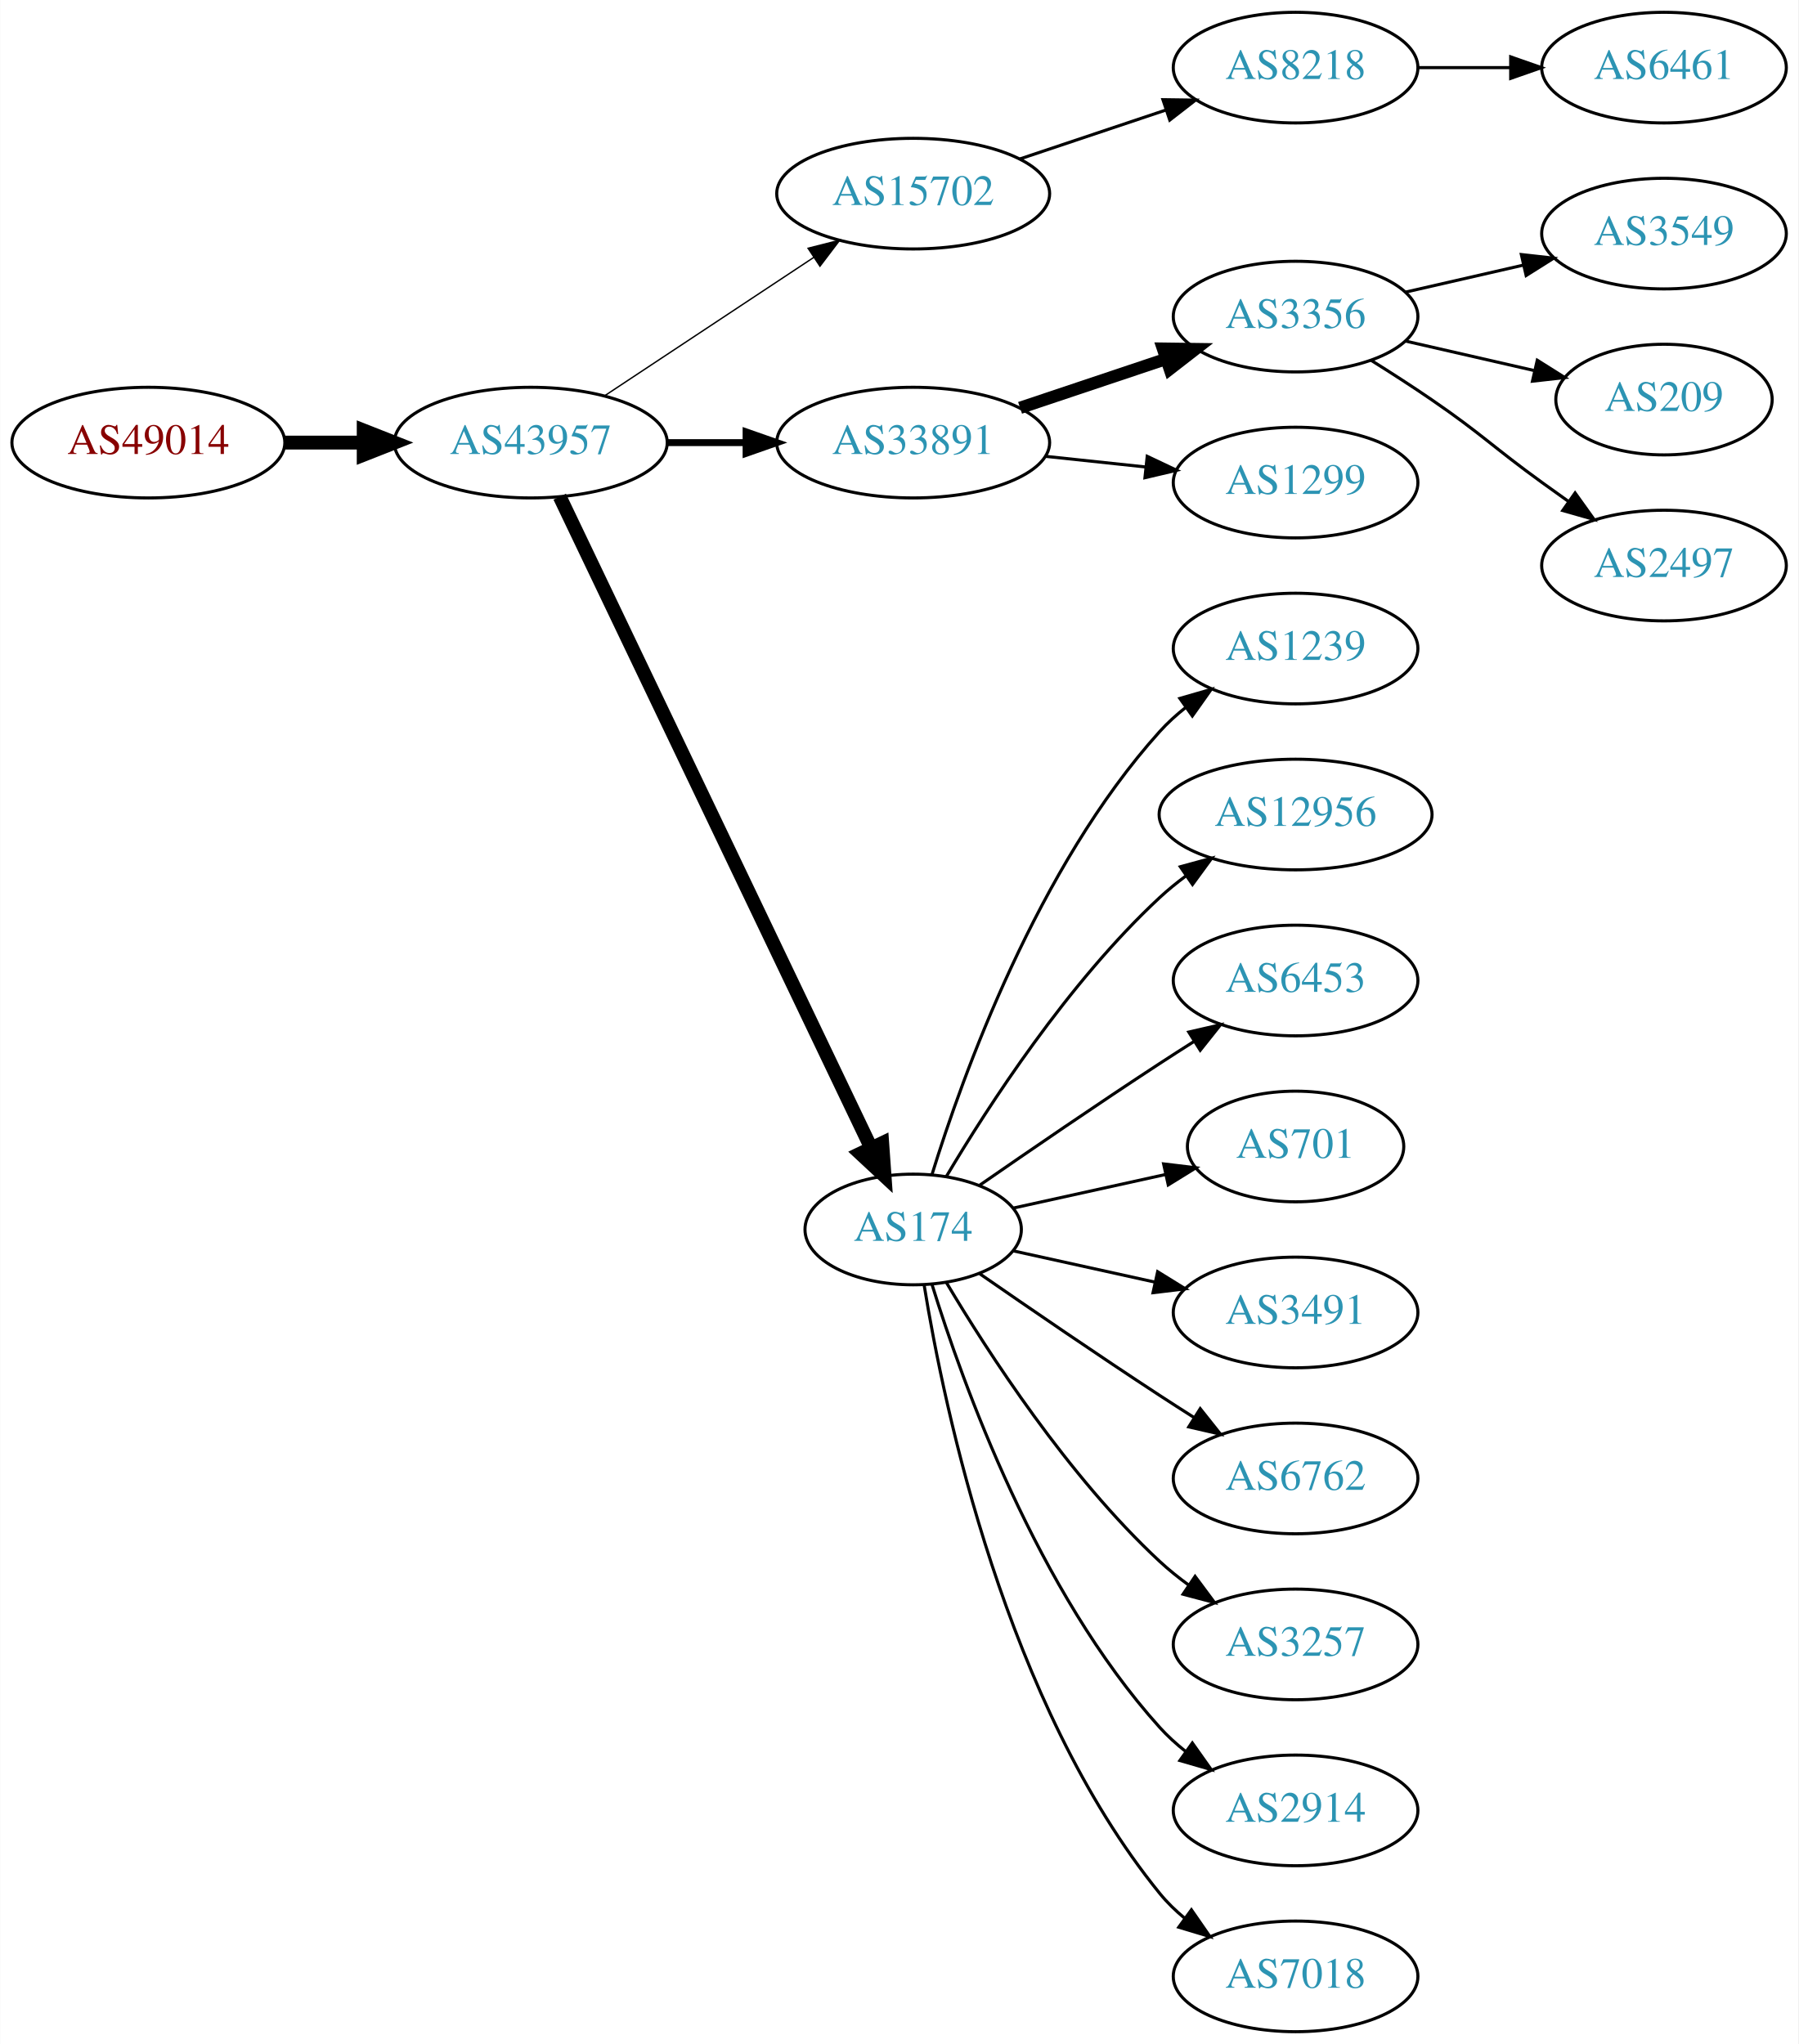
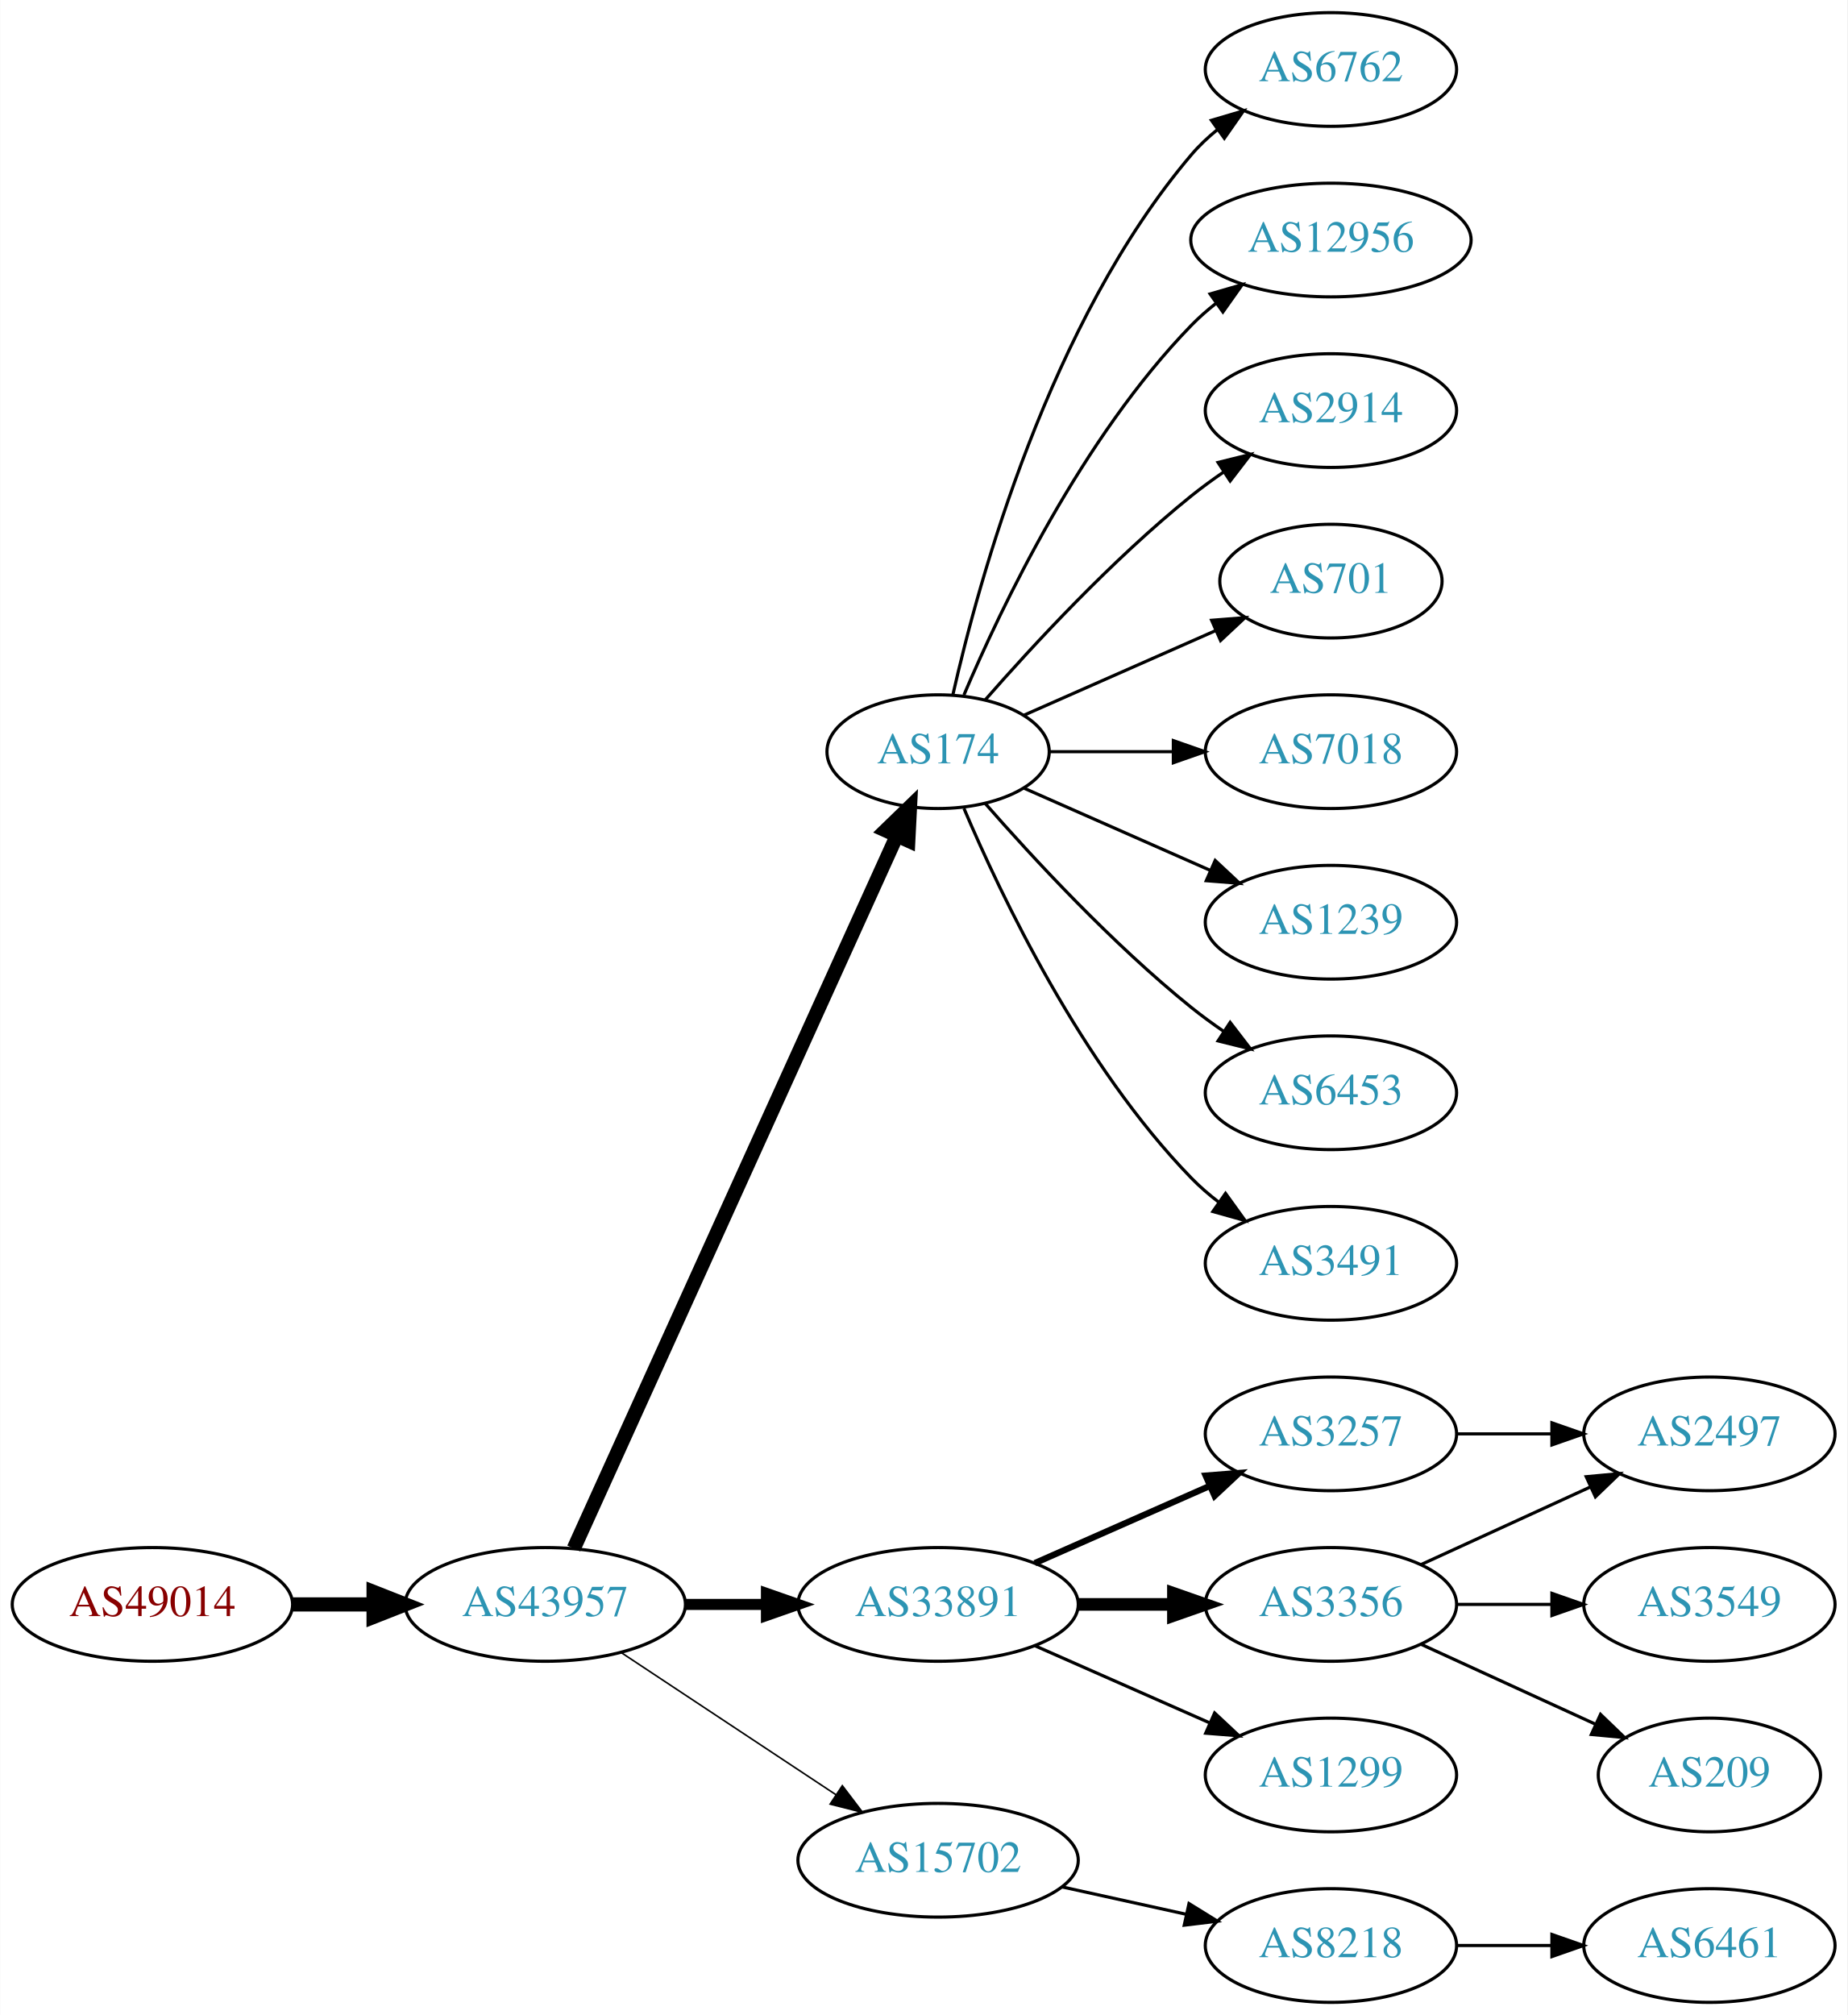
- <svg xmlns="http://www.w3.org/2000/svg" xmlns:xlink="http://www.w3.org/1999/xlink" width="585pt" height="665pt" viewBox="0.00 0.00 584.86 665.00">
-   <g id="graph0" class="graph" transform="scale(1 1) rotate(0) translate(4 661)">
-     <polygon fill="white" stroke="none" points="-4,4 -4,-661 580.862,-661 580.862,4 -4,4" />
+ <svg xmlns="http://www.w3.org/2000/svg" xmlns:xlink="http://www.w3.org/1999/xlink" width="585pt" height="638pt" viewBox="0.00 0.00 584.86 638.00">
+   <g id="graph0" class="graph" transform="scale(1 1) rotate(0) translate(4 634)">
+     <polygon fill="white" stroke="none" points="-4,4 -4,-634 580.862,-634 580.862,4 -4,4" />
    <g id="node1" class="node">
      <g id="a_node1">
        <a xlink:href="/asn/49014" xlink:title="AS49014 ~ Wirtschaftskammer Oesterreich [AT]">
-           <ellipse fill="#ffffff" stroke="black" cx="44.196" cy="-517" rx="44.393" ry="18" />
-           <text text-anchor="middle" x="44.196" y="-513.3" font-family="Times,serif" font-size="14.00" fill="#880000">AS49014</text>
+           <ellipse fill="#ffffff" stroke="black" cx="44.196" cy="-126" rx="44.393" ry="18" />
+           <text text-anchor="middle" x="44.196" y="-122.3" font-family="Times,serif" font-size="14.00" fill="#880000">AS49014</text>
        </a>
      </g>
    </g>
    <g id="node2" class="node">
      <g id="a_node2">
        <a xlink:href="/asn/43957" xlink:title="AS43957 ~ WNT Telecommunication GmbH [AT]">
-           <ellipse fill="#ffffff" stroke="black" cx="168.588" cy="-517" rx="44.393" ry="18" />
-           <text text-anchor="middle" x="168.588" y="-513.3" font-family="Times,serif" font-size="14.00" fill="#2c94b3">AS43957</text>
+           <ellipse fill="#ffffff" stroke="black" cx="168.588" cy="-126" rx="44.393" ry="18" />
+           <text text-anchor="middle" x="168.588" y="-122.3" font-family="Times,serif" font-size="14.00" fill="#2c94b3">AS43957</text>
        </a>
      </g>
    </g>
    <g id="edge1" class="edge">
-       <path fill="none" stroke="black" stroke-width="4.5" d="M88.692,-517C96.898,-517 105.569,-517 114.041,-517" />
-       <polygon fill="black" stroke="black" stroke-width="4.5" points="114.233,-520.938 124.233,-517 114.233,-513.063 114.233,-520.938" />
+       <path fill="none" stroke="black" stroke-width="4.5" d="M88.692,-126C96.898,-126 105.569,-126 114.041,-126" />
+       <polygon fill="black" stroke="black" stroke-width="4.5" points="114.233,-129.938 124.233,-126 114.233,-122.063 114.233,-129.938" />
    </g>
    <g id="node3" class="node">
      <g id="a_node3">
-         <a xlink:href="/asn/15702" xlink:title="AS15702 ~ Onstage Online GmbH [AT]">
-           <ellipse fill="#ffffff" stroke="black" cx="292.98" cy="-598" rx="44.393" ry="18" />
-           <text text-anchor="middle" x="292.98" y="-594.3" font-family="Times,serif" font-size="14.00" fill="#2c94b3">AS15702</text>
+         <a xlink:href="/asn/174" xlink:title="AS174 ~ Cogent Communications [US]">
+           <ellipse fill="#ffffff" stroke="black" cx="292.98" cy="-396" rx="35.194" ry="18" />
+           <text text-anchor="middle" x="292.98" y="-392.3" font-family="Times,serif" font-size="14.00" fill="#2c94b3">AS174</text>
        </a>
      </g>
    </g>
    <g id="edge2" class="edge">
-       <path fill="none" stroke="black" stroke-width="0.45" d="M192.609,-532.235C211.841,-544.963 239.449,-563.234 260.686,-577.289" />
-       <polygon fill="black" stroke="black" stroke-width="0.45" points="258.792,-580.233 269.063,-582.833 262.655,-574.395 258.792,-580.233" />
+       <path fill="none" stroke="black" stroke-width="4.5" d="M177.619,-143.715C198.546,-189.882 254.859,-314.108 279.803,-369.135" />
+       <polygon fill="black" stroke="black" stroke-width="4.5" points="276.364,-371.088 284.079,-378.57 283.537,-367.837 276.364,-371.088" />
    </g>
    <g id="node4" class="node">
      <g id="a_node4">
        <a xlink:href="/asn/33891" xlink:title="AS33891 ~ CORE-BACKBONE GMBH GLOBAL NETWORK [DE]">
-           <ellipse fill="#ffffff" stroke="black" cx="292.98" cy="-517" rx="44.393" ry="18" />
-           <text text-anchor="middle" x="292.98" y="-513.3" font-family="Times,serif" font-size="14.00" fill="#2c94b3">AS33891</text>
+           <ellipse fill="#ffffff" stroke="black" cx="292.98" cy="-126" rx="44.393" ry="18" />
+           <text text-anchor="middle" x="292.98" y="-122.3" font-family="Times,serif" font-size="14.00" fill="#2c94b3">AS33891</text>
        </a>
      </g>
    </g>
    <g id="edge3" class="edge">
-       <path fill="none" stroke="black" stroke-width="2.25" d="M213.084,-517C221.29,-517 229.961,-517 238.434,-517" />
-       <polygon fill="black" stroke="black" stroke-width="2.25" points="238.625,-520.5 248.625,-517 238.625,-513.5 238.625,-520.5" />
+       <path fill="none" stroke="black" stroke-width="3.5" d="M213.084,-126C221.29,-126 229.961,-126 238.434,-126" />
+       <polygon fill="black" stroke="black" stroke-width="3.5" points="238.625,-129.5 248.625,-126 238.625,-122.5 238.625,-129.5" />
    </g>
    <g id="node5" class="node">
      <g id="a_node5">
-         <a xlink:href="/asn/174" xlink:title="AS174 ~ Cogent Communications [US]">
-           <ellipse fill="#ffffff" stroke="black" cx="292.98" cy="-261" rx="35.194" ry="18" />
-           <text text-anchor="middle" x="292.98" y="-257.3" font-family="Times,serif" font-size="14.00" fill="#2c94b3">AS174</text>
+         <a xlink:href="/asn/15702" xlink:title="AS15702 ~ Onstage Online GmbH [AT]">
+           <ellipse fill="#ffffff" stroke="black" cx="292.98" cy="-45" rx="44.393" ry="18" />
+           <text text-anchor="middle" x="292.98" y="-41.3" font-family="Times,serif" font-size="14.00" fill="#2c94b3">AS15702</text>
        </a>
      </g>
    </g>
    <g id="edge4" class="edge">
-       <path fill="none" stroke="black" stroke-width="4.5" d="M178.001,-499.404C199.057,-455.362 254.135,-340.158 279.213,-287.704" />
-       <polygon fill="black" stroke="black" stroke-width="4.5" points="282.91,-289.101 283.671,-278.381 275.805,-285.704 282.91,-289.101" />
+       <path fill="none" stroke="black" stroke-width="0.5" d="M192.609,-110.765C211.841,-98.037 239.449,-79.766 260.686,-65.711" />
+       <polygon fill="black" stroke="black" stroke-width="0.5" points="262.655,-68.605 269.063,-60.167 258.792,-62.767 262.655,-68.605" />
    </g>
    <g id="node6" class="node">
      <g id="a_node6">
-         <a xlink:href="/asn/8218" xlink:title="AS8218 ~ legacy Neotelecoms [FR]">
-           <ellipse fill="#ffffff" stroke="black" cx="417.373" cy="-639" rx="39.794" ry="18" />
-           <text text-anchor="middle" x="417.373" y="-635.3" font-family="Times,serif" font-size="14.00" fill="#2c94b3">AS8218</text>
+         <a xlink:href="/asn/6762" xlink:title="AS6762 ~ TELECOM ITALIA SPARKLE S.p.A. [IT]">
+           <ellipse fill="#ffffff" stroke="black" cx="417.373" cy="-612" rx="39.794" ry="18" />
+           <text text-anchor="middle" x="417.373" y="-608.3" font-family="Times,serif" font-size="14.00" fill="#2c94b3">AS6762</text>
        </a>
      </g>
    </g>
    <g id="edge5" class="edge">
-       <path fill="none" stroke="black" d="M327.749,-609.312C342.375,-614.212 359.638,-619.994 375.023,-625.148" />
-       <polygon fill="black" stroke="black" points="374.222,-628.571 384.816,-628.429 376.446,-621.934 374.222,-628.571" />
+       <path fill="none" stroke="black" d="M297.674,-414.075C305.814,-450.148 328.247,-532.14 373.176,-585 375.611,-587.864 378.427,-590.521 381.432,-592.961" />
+       <polygon fill="black" stroke="black" points="379.531,-595.905 389.692,-598.906 383.62,-590.224 379.531,-595.905" />
+     </g>
+     <g id="node7" class="node">
+       <g id="a_node7">
+         <a xlink:href="/asn/12956" xlink:title="AS12956 ~ TELXIUS [ES]">
+           <ellipse fill="#ffffff" stroke="black" cx="417.373" cy="-558" rx="44.393" ry="18" />
+           <text text-anchor="middle" x="417.373" y="-554.3" font-family="Times,serif" font-size="14.00" fill="#2c94b3">AS12956</text>
+         </a>
+       </g>
+     </g>
+     <g id="edge6" class="edge">
+       <path fill="none" stroke="black" d="M301.171,-413.975C312.938,-441.682 338.512,-495.348 373.176,-531 375.592,-533.485 378.281,-535.842 381.102,-538.051" />
+       <polygon fill="black" stroke="black" points="379.109,-540.929 389.286,-543.873 383.167,-535.225 379.109,-540.929" />
    </g>
    <g id="node8" class="node">
      <g id="a_node8">
-         <a xlink:href="/asn/3356" xlink:title="AS3356 ~ Level 3 Parent, LLC [US]">
-           <ellipse fill="#ffffff" stroke="black" cx="417.373" cy="-558" rx="39.794" ry="18" />
-           <text text-anchor="middle" x="417.373" y="-554.3" font-family="Times,serif" font-size="14.00" fill="#2c94b3">AS3356</text>
+         <a xlink:href="/asn/2914" xlink:title="AS2914 ~ NTT America, Inc. [US]">
+           <ellipse fill="#ffffff" stroke="black" cx="417.373" cy="-504" rx="39.794" ry="18" />
+           <text text-anchor="middle" x="417.373" y="-500.3" font-family="Times,serif" font-size="14.00" fill="#2c94b3">AS2914</text>
        </a>
      </g>
    </g>
    <g id="edge7" class="edge">
-       <path fill="none" stroke="black" stroke-width="4" d="M327.749,-528.312C342.375,-533.212 359.638,-538.994 375.023,-544.148" />
-       <polygon fill="black" stroke="black" stroke-width="4" points="374.222,-547.571 384.816,-547.429 376.446,-540.934 374.222,-547.571" />
+       <path fill="none" stroke="black" d="M307.854,-412.345C322.924,-429.559 348.202,-456.901 373.176,-477 376.432,-479.62 379.957,-482.192 383.542,-484.646" />
+       <polygon fill="black" stroke="black" points="381.629,-487.577 391.914,-490.121 385.46,-481.719 381.629,-487.577" />
    </g>
    <g id="node9" class="node">
      <g id="a_node9">
-         <a xlink:href="/asn/1299" xlink:title="AS1299 ~ Telia Carrier [EU]">
-           <ellipse fill="#ffffff" stroke="black" cx="417.373" cy="-504" rx="39.794" ry="18" />
-           <text text-anchor="middle" x="417.373" y="-500.3" font-family="Times,serif" font-size="14.00" fill="#2c94b3">AS1299</text>
+         <a xlink:href="/asn/701" xlink:title="AS701 ~ UUNET [US]">
+           <ellipse fill="#ffffff" stroke="black" cx="417.373" cy="-450" rx="35.194" ry="18" />
+           <text text-anchor="middle" x="417.373" y="-446.3" font-family="Times,serif" font-size="14.00" fill="#2c94b3">AS701</text>
        </a>
      </g>
    </g>
    <g id="edge8" class="edge">
-       <path fill="none" stroke="black" d="M336.101,-512.526C346.581,-511.413 357.891,-510.212 368.62,-509.072" />
-       <polygon fill="black" stroke="black" points="369.109,-512.54 378.683,-508.003 368.37,-505.579 369.109,-512.54" />
+       <path fill="none" stroke="black" d="M320.237,-407.584C337.902,-415.379 361.41,-425.75 380.758,-434.287" />
+       <polygon fill="black" stroke="black" points="379.598,-437.6 390.16,-438.435 382.424,-431.196 379.598,-437.6" />
+     </g>
+     <g id="node10" class="node">
+       <g id="a_node10">
+         <a xlink:href="/asn/7018" xlink:title="AS7018 ~ AT&amp;T Services, Inc. [US]">
+           <ellipse fill="#ffffff" stroke="black" cx="417.373" cy="-396" rx="39.794" ry="18" />
+           <text text-anchor="middle" x="417.373" y="-392.3" font-family="Times,serif" font-size="14.00" fill="#2c94b3">AS7018</text>
+         </a>
+       </g>
+     </g>
+     <g id="edge9" class="edge">
+       <path fill="none" stroke="black" d="M328.399,-396C340.45,-396 354.226,-396 367.244,-396" />
+       <polygon fill="black" stroke="black" points="367.474,-399.5 377.473,-396 367.473,-392.5 367.474,-399.5" />
+     </g>
+     <g id="node11" class="node">
+       <g id="a_node11">
+         <a xlink:href="/asn/1239" xlink:title="AS1239 ~ Sprint [US]">
+           <ellipse fill="#ffffff" stroke="black" cx="417.373" cy="-342" rx="39.794" ry="18" />
+           <text text-anchor="middle" x="417.373" y="-338.3" font-family="Times,serif" font-size="14.00" fill="#2c94b3">AS1239</text>
+         </a>
+       </g>
+     </g>
+     <g id="edge10" class="edge">
+       <path fill="none" stroke="black" d="M320.237,-384.416C337.422,-376.833 360.135,-366.812 379.17,-358.414" />
+       <polygon fill="black" stroke="black" points="380.721,-361.555 388.458,-354.316 377.896,-355.151 380.721,-361.555" />
+     </g>
+     <g id="node12" class="node">
+       <g id="a_node12">
+         <a xlink:href="/asn/6453" xlink:title="AS6453 ~ TATA COMMUNICATIONS (AMERICA) INC [US]">
+           <ellipse fill="#ffffff" stroke="black" cx="417.373" cy="-288" rx="39.794" ry="18" />
+           <text text-anchor="middle" x="417.373" y="-284.3" font-family="Times,serif" font-size="14.00" fill="#2c94b3">AS6453</text>
+         </a>
+       </g>
+     </g>
+     <g id="edge11" class="edge">
+       <path fill="none" stroke="black" d="M307.854,-379.655C322.924,-362.441 348.202,-335.099 373.176,-315 376.432,-312.38 379.957,-309.808 383.542,-307.354" />
+       <polygon fill="black" stroke="black" points="385.46,-310.281 391.914,-301.879 381.629,-304.423 385.46,-310.281" />
    </g>
    <g id="node13" class="node">
      <g id="a_node13">
-         <a xlink:href="/asn/1239" xlink:title="AS1239 ~ Sprint [US]">
-           <ellipse fill="#ffffff" stroke="black" cx="417.373" cy="-450" rx="39.794" ry="18" />
-           <text text-anchor="middle" x="417.373" y="-446.3" font-family="Times,serif" font-size="14.00" fill="#2c94b3">AS1239</text>
-         </a>
-       </g>
-     </g>
-     <g id="edge12" class="edge">
-       <path fill="none" stroke="black" d="M299.118,-278.94C309.021,-310.979 333.359,-378.812 373.176,-423 375.693,-425.792 378.564,-428.401 381.603,-430.812" />
-       <polygon fill="black" stroke="black" points="379.732,-433.776 389.911,-436.715 383.786,-428.07 379.732,-433.776" />
-     </g>
-     <g id="node14" class="node">
-       <g id="a_node14">
-         <a xlink:href="/asn/12956" xlink:title="AS12956 ~ TELXIUS [ES]">
-           <ellipse fill="#ffffff" stroke="black" cx="417.373" cy="-396" rx="44.393" ry="18" />
-           <text text-anchor="middle" x="417.373" y="-392.3" font-family="Times,serif" font-size="14.00" fill="#2c94b3">AS12956</text>
-         </a>
-       </g>
-     </g>
-     <g id="edge13" class="edge">
-       <path fill="none" stroke="black" d="M303.793,-278.279C317.299,-301.011 343.359,-341.314 373.176,-369 375.783,-371.42 378.637,-373.746 381.595,-375.948" />
-       <polygon fill="black" stroke="black" points="379.873,-379.012 390.095,-381.8 383.843,-373.246 379.873,-379.012" />
-     </g>
-     <g id="node15" class="node">
-       <g id="a_node15">
-         <a xlink:href="/asn/6453" xlink:title="AS6453 ~ TATA COMMUNICATIONS (AMERICA) INC [US]">
-           <ellipse fill="#ffffff" stroke="black" cx="417.373" cy="-342" rx="39.794" ry="18" />
-           <text text-anchor="middle" x="417.373" y="-338.3" font-family="Times,serif" font-size="14.00" fill="#2c94b3">AS6453</text>
-         </a>
-       </g>
-     </g>
-     <g id="edge14" class="edge">
-       <path fill="none" stroke="black" d="M314.671,-275.44C330.563,-286.449 353.113,-301.897 373.176,-315 376.758,-317.339 380.529,-319.759 384.289,-322.144" />
-       <polygon fill="black" stroke="black" points="382.623,-325.231 392.95,-327.596 386.352,-319.307 382.623,-325.231" />
-     </g>
-     <g id="node16" class="node">
-       <g id="a_node16">
-         <a xlink:href="/asn/701" xlink:title="AS701 ~ UUNET [US]">
-           <ellipse fill="#ffffff" stroke="black" cx="417.373" cy="-288" rx="35.194" ry="18" />
-           <text text-anchor="middle" x="417.373" y="-284.3" font-family="Times,serif" font-size="14.00" fill="#2c94b3">AS701</text>
-         </a>
-       </g>
-     </g>
-     <g id="edge15" class="edge">
-       <path fill="none" stroke="black" d="M325.499,-267.953C340.632,-271.292 358.96,-275.335 375.18,-278.913" />
-       <polygon fill="black" stroke="black" points="374.441,-282.334 384.96,-281.07 375.949,-275.498 374.441,-282.334" />
-     </g>
-     <g id="node17" class="node">
-       <g id="a_node17">
        <a xlink:href="/asn/3491" xlink:title="AS3491 ~ PCCW Global, Inc. [US]">
          <ellipse fill="#ffffff" stroke="black" cx="417.373" cy="-234" rx="39.794" ry="18" />
          <text text-anchor="middle" x="417.373" y="-230.3" font-family="Times,serif" font-size="14.00" fill="#2c94b3">AS3491</text>
        </a>
      </g>
    </g>
-     <g id="edge16" class="edge">
-       <path fill="none" stroke="black" d="M325.499,-254.047C339.56,-250.945 356.378,-247.235 371.702,-243.854" />
-       <polygon fill="black" stroke="black" points="372.501,-247.262 381.512,-241.69 370.993,-240.427 372.501,-247.262" />
+     <g id="edge12" class="edge">
+       <path fill="none" stroke="black" d="M301.171,-378.025C312.938,-350.318 338.512,-296.652 373.176,-261 375.797,-258.305 378.737,-255.761 381.82,-253.392" />
+       <polygon fill="black" stroke="black" points="383.995,-256.141 390.189,-247.545 379.986,-250.403 383.995,-256.141" />
+     </g>
+     <g id="node14" class="node">
+       <g id="a_node14">
+         <a xlink:href="/asn/3257" xlink:title="AS3257 ~ GTT [DE]">
+           <ellipse fill="#ffffff" stroke="black" cx="417.373" cy="-180" rx="39.794" ry="18" />
+           <text text-anchor="middle" x="417.373" y="-176.3" font-family="Times,serif" font-size="14.00" fill="#2c94b3">AS3257</text>
+         </a>
+       </g>
+     </g>
+     <g id="edge13" class="edge">
+       <path fill="none" stroke="black" stroke-width="2" d="M323.608,-139.072C340.203,-146.393 361.062,-155.597 378.795,-163.421" />
+       <polygon fill="black" stroke="black" stroke-width="2" points="377.717,-166.77 388.279,-167.605 380.543,-160.366 377.717,-166.77" />
+     </g>
+     <g id="node15" class="node">
+       <g id="a_node15">
+         <a xlink:href="/asn/3356" xlink:title="AS3356 ~ Level 3 Parent, LLC [US]">
+           <ellipse fill="#ffffff" stroke="black" cx="417.373" cy="-126" rx="39.794" ry="18" />
+           <text text-anchor="middle" x="417.373" y="-122.3" font-family="Times,serif" font-size="14.00" fill="#2c94b3">AS3356</text>
+         </a>
+       </g>
+     </g>
+     <g id="edge14" class="edge">
+       <path fill="none" stroke="black" stroke-width="4" d="M337.476,-126C347.165,-126 357.502,-126 367.394,-126" />
+       <polygon fill="black" stroke="black" stroke-width="4" points="367.497,-129.5 377.497,-126 367.497,-122.5 367.497,-129.5" />
+     </g>
+     <g id="node16" class="node">
+       <g id="a_node16">
+         <a xlink:href="/asn/1299" xlink:title="AS1299 ~ Telia Carrier [EU]">
+           <ellipse fill="#ffffff" stroke="black" cx="417.373" cy="-72" rx="39.794" ry="18" />
+           <text text-anchor="middle" x="417.373" y="-68.3" font-family="Times,serif" font-size="14.00" fill="#2c94b3">AS1299</text>
+         </a>
+       </g>
+     </g>
+     <g id="edge15" class="edge">
+       <path fill="none" stroke="black" d="M323.608,-112.928C340.203,-105.607 361.062,-96.403 378.795,-88.579" />
+       <polygon fill="black" stroke="black" points="380.543,-91.634 388.279,-84.395 377.717,-85.23 380.543,-91.634" />
    </g>
    <g id="node18" class="node">
      <g id="a_node18">
-         <a xlink:href="/asn/6762" xlink:title="AS6762 ~ TELECOM ITALIA SPARKLE S.p.A. [IT]">
-           <ellipse fill="#ffffff" stroke="black" cx="417.373" cy="-180" rx="39.794" ry="18" />
-           <text text-anchor="middle" x="417.373" y="-176.3" font-family="Times,serif" font-size="14.00" fill="#2c94b3">AS6762</text>
+         <a xlink:href="/asn/8218" xlink:title="AS8218 ~ legacy Neotelecoms [FR]">
+           <ellipse fill="#ffffff" stroke="black" cx="417.373" cy="-18" rx="39.794" ry="18" />
+           <text text-anchor="middle" x="417.373" y="-14.3" font-family="Times,serif" font-size="14.00" fill="#2c94b3">AS8218</text>
        </a>
      </g>
    </g>
    <g id="edge17" class="edge">
-       <path fill="none" stroke="black" d="M314.671,-246.56C330.563,-235.551 353.113,-220.103 373.176,-207 376.758,-204.661 380.529,-202.241 384.289,-199.856" />
-       <polygon fill="black" stroke="black" points="386.352,-202.693 392.95,-194.404 382.623,-196.769 386.352,-202.693" />
+       <path fill="none" stroke="black" d="M332.37,-36.531C344.761,-33.798 358.608,-30.743 371.429,-27.915" />
+       <polygon fill="black" stroke="black" points="372.432,-31.278 381.443,-25.706 370.924,-24.442 372.432,-31.278" />
+     </g>
+     <g id="node17" class="node">
+       <g id="a_node17">
+         <a xlink:href="/asn/2497" xlink:title="AS2497 ~ Internet Initiative Japan Inc. [JP]">
+           <ellipse fill="#ffffff" stroke="black" cx="537.215" cy="-180" rx="39.794" ry="18" />
+           <text text-anchor="middle" x="537.215" y="-176.3" font-family="Times,serif" font-size="14.00" fill="#2c94b3">AS2497</text>
+         </a>
+       </g>
+     </g>
+     <g id="edge16" class="edge">
+       <path fill="none" stroke="black" d="M457.285,-180C466.839,-180 477.188,-180 487.151,-180" />
+       <polygon fill="black" stroke="black" points="487.343,-183.5 497.343,-180 487.343,-176.5 487.343,-183.5" />
+     </g>
+     <g id="edge20" class="edge">
+       <path fill="none" stroke="black" d="M446.001,-138.661C461.958,-145.973 482.229,-155.261 499.512,-163.181" />
+       <polygon fill="black" stroke="black" points="498.21,-166.435 508.759,-167.419 501.126,-160.071 498.21,-166.435" />
+     </g>
+     <g id="node20" class="node">
+       <g id="a_node20">
+         <a xlink:href="/asn/3549" xlink:title="AS3549 ~ Level 3 Parent, LLC [US]">
+           <ellipse fill="#ffffff" stroke="black" cx="537.215" cy="-126" rx="39.794" ry="18" />
+           <text text-anchor="middle" x="537.215" y="-122.3" font-family="Times,serif" font-size="14.00" fill="#2c94b3">AS3549</text>
+         </a>
+       </g>
+     </g>
+     <g id="edge19" class="edge">
+       <path fill="none" stroke="black" d="M457.285,-126C466.839,-126 477.188,-126 487.151,-126" />
+       <polygon fill="black" stroke="black" points="487.343,-129.5 497.343,-126 487.343,-122.5 487.343,-129.5" />
+     </g>
+     <g id="node21" class="node">
+       <g id="a_node21">
+         <a xlink:href="/asn/209" xlink:title="AS209 ~ CenturyLink Communications, LLC [US]">
+           <ellipse fill="#ffffff" stroke="black" cx="537.215" cy="-72" rx="35.194" ry="18" />
+           <text text-anchor="middle" x="537.215" y="-68.3" font-family="Times,serif" font-size="14.00" fill="#2c94b3">AS209</text>
+         </a>
+       </g>
+     </g>
+     <g id="edge21" class="edge">
+       <path fill="none" stroke="black" d="M446.001,-113.339C462.418,-105.817 483.399,-96.202 500.996,-88.139" />
+       <polygon fill="black" stroke="black" points="502.74,-91.189 510.373,-83.842 499.824,-84.826 502.74,-91.189" />
    </g>
    <g id="node19" class="node">
      <g id="a_node19">
-         <a xlink:href="/asn/3257" xlink:title="AS3257 ~ GTT [DE]">
-           <ellipse fill="#ffffff" stroke="black" cx="417.373" cy="-126" rx="39.794" ry="18" />
-           <text text-anchor="middle" x="417.373" y="-122.3" font-family="Times,serif" font-size="14.00" fill="#2c94b3">AS3257</text>
+         <a xlink:href="/asn/6461" xlink:title="AS6461 ~ Zayo Bandwidth [US]">
+           <ellipse fill="#ffffff" stroke="black" cx="537.215" cy="-18" rx="39.794" ry="18" />
+           <text text-anchor="middle" x="537.215" y="-14.3" font-family="Times,serif" font-size="14.00" fill="#2c94b3">AS6461</text>
        </a>
      </g>
    </g>
    <g id="edge18" class="edge">
-       <path fill="none" stroke="black" d="M303.793,-243.721C317.299,-220.989 343.359,-180.686 373.176,-153 376.083,-150.301 379.296,-147.72 382.62,-145.297" />
-       <polygon fill="black" stroke="black" points="384.679,-148.13 390.998,-139.625 380.755,-142.333 384.679,-148.13" />
-     </g>
-     <g id="node20" class="node">
-       <g id="a_node20">
-         <a xlink:href="/asn/2914" xlink:title="AS2914 ~ NTT America, Inc. [US]">
-           <ellipse fill="#ffffff" stroke="black" cx="417.373" cy="-72" rx="39.794" ry="18" />
-           <text text-anchor="middle" x="417.373" y="-68.3" font-family="Times,serif" font-size="14.00" fill="#2c94b3">AS2914</text>
-         </a>
-       </g>
-     </g>
-     <g id="edge19" class="edge">
-       <path fill="none" stroke="black" d="M299.118,-243.06C309.021,-211.021 333.359,-143.188 373.176,-99 375.693,-96.208 378.564,-93.599 381.603,-91.188" />
-       <polygon fill="black" stroke="black" points="383.786,-93.93 389.911,-85.285 379.732,-88.224 383.786,-93.93" />
-     </g>
-     <g id="node21" class="node">
-       <g id="a_node21">
-         <a xlink:href="/asn/7018" xlink:title="AS7018 ~ AT&amp;T Services, Inc. [US]">
-           <ellipse fill="#ffffff" stroke="black" cx="417.373" cy="-18" rx="39.794" ry="18" />
-           <text text-anchor="middle" x="417.373" y="-14.3" font-family="Times,serif" font-size="14.00" fill="#2c94b3">AS7018</text>
-         </a>
-       </g>
-     </g>
-     <g id="edge20" class="edge">
-       <path fill="none" stroke="black" d="M296.561,-242.822C303.016,-203.003 323.088,-106.714 373.176,-45 375.545,-42.082 378.318,-39.388 381.295,-36.925" />
-       <polygon fill="black" stroke="black" points="383.486,-39.659 389.517,-30.948 379.371,-33.997 383.486,-39.659" />
-     </g>
-     <g id="node7" class="node">
-       <g id="a_node7">
-         <a xlink:href="/asn/6461" xlink:title="AS6461 ~ Zayo Bandwidth [US]">
-           <ellipse fill="#ffffff" stroke="black" cx="537.215" cy="-639" rx="39.794" ry="18" />
-           <text text-anchor="middle" x="537.215" y="-635.3" font-family="Times,serif" font-size="14.00" fill="#2c94b3">AS6461</text>
-         </a>
-       </g>
-     </g>
-     <g id="edge6" class="edge">
-       <path fill="none" stroke="black" d="M457.285,-639C466.839,-639 477.188,-639 487.151,-639" />
-       <polygon fill="black" stroke="black" points="487.343,-642.5 497.343,-639 487.343,-635.5 487.343,-642.5" />
-     </g>
-     <g id="node10" class="node">
-       <g id="a_node10">
-         <a xlink:href="/asn/3549" xlink:title="AS3549 ~ Level 3 Parent, LLC [US]">
-           <ellipse fill="#ffffff" stroke="black" cx="537.215" cy="-585" rx="39.794" ry="18" />
-           <text text-anchor="middle" x="537.215" y="-581.3" font-family="Times,serif" font-size="14.00" fill="#2c94b3">AS3549</text>
-         </a>
-       </g>
-     </g>
-     <g id="edge9" class="edge">
-       <path fill="none" stroke="black" d="M453.092,-565.955C465.092,-568.704 478.713,-571.825 491.405,-574.733" />
-       <polygon fill="black" stroke="black" points="490.808,-578.187 501.337,-577.009 492.371,-571.364 490.808,-578.187" />
-     </g>
-     <g id="node11" class="node">
-       <g id="a_node11">
-         <a xlink:href="/asn/209" xlink:title="AS209 ~ CenturyLink Communications, LLC [US]">
-           <ellipse fill="#ffffff" stroke="black" cx="537.215" cy="-531" rx="35.194" ry="18" />
-           <text text-anchor="middle" x="537.215" y="-527.3" font-family="Times,serif" font-size="14.00" fill="#2c94b3">AS209</text>
-         </a>
-       </g>
-     </g>
-     <g id="edge10" class="edge">
-       <path fill="none" stroke="black" d="M453.092,-550.045C466.184,-547.045 481.207,-543.604 494.847,-540.478" />
-       <polygon fill="black" stroke="black" points="495.989,-543.807 504.955,-538.162 494.425,-536.984 495.989,-543.807" />
-     </g>
-     <g id="node12" class="node">
-       <g id="a_node12">
-         <a xlink:href="/asn/2497" xlink:title="AS2497 ~ Internet Initiative Japan Inc. [JP]">
-           <ellipse fill="#ffffff" stroke="black" cx="537.215" cy="-477" rx="39.794" ry="18" />
-           <text text-anchor="middle" x="537.215" y="-473.3" font-family="Times,serif" font-size="14.00" fill="#2c94b3">AS2497</text>
-         </a>
-       </g>
-     </g>
-     <g id="edge11" class="edge">
-       <path fill="none" stroke="black" d="M441.921,-543.784C448.363,-539.76 455.296,-535.301 461.569,-531 478.063,-519.689 481.369,-515.729 497.569,-504 500.372,-501.971 503.303,-499.875 506.244,-497.79" />
-       <polygon fill="black" stroke="black" points="508.295,-500.627 514.458,-492.009 504.266,-494.903 508.295,-500.627" />
+       <path fill="none" stroke="black" d="M457.285,-18C466.839,-18 477.188,-18 487.151,-18" />
+       <polygon fill="black" stroke="black" points="487.343,-21.5 497.343,-18 487.343,-14.5 487.343,-21.5" />
    </g>
  </g>
</svg>
